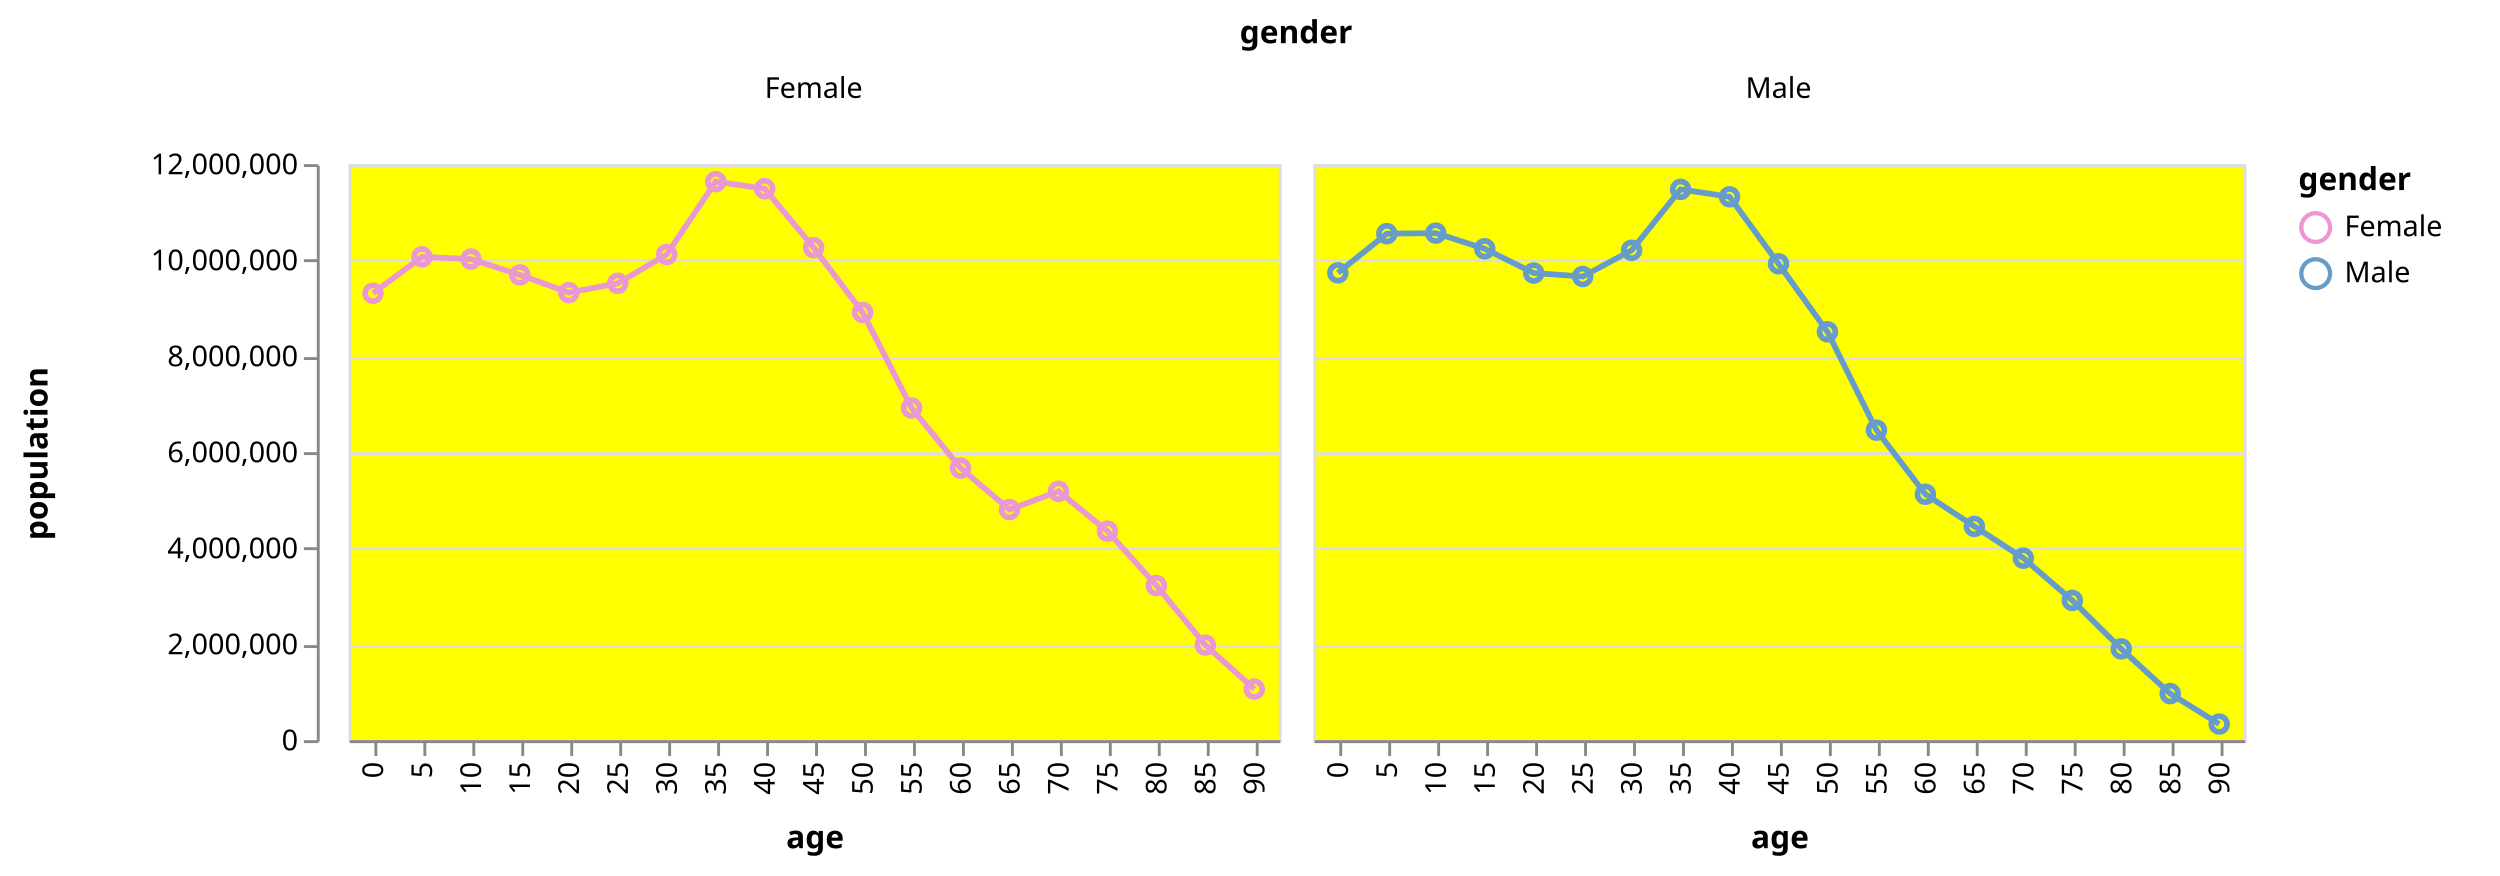
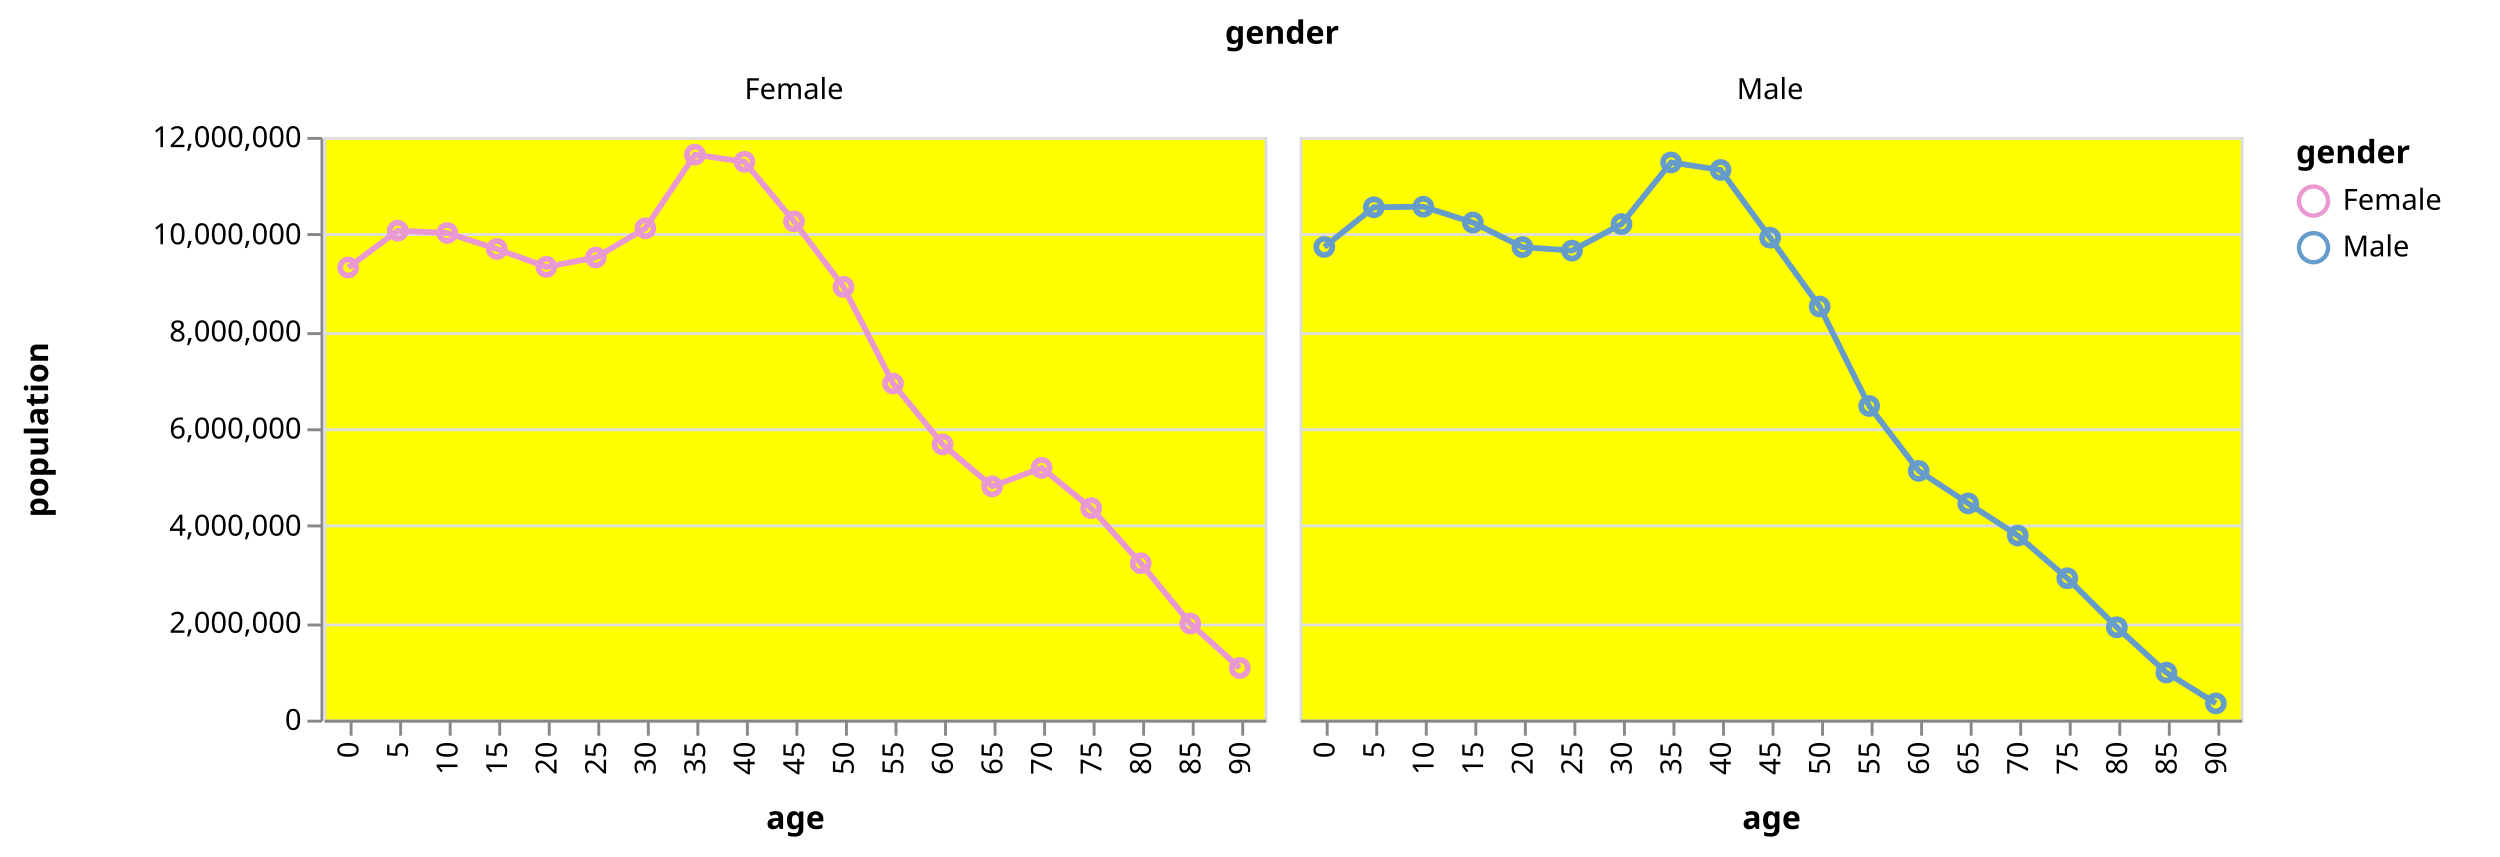
- <svg xmlns="http://www.w3.org/2000/svg" class="marks" width="868" height="304" viewBox="0 0 868 304" version="1.1">
-   <g transform="translate(121,57)">
+ <svg xmlns="http://www.w3.org/2000/svg" class="marks" width="858" height="294" viewBox="0 0 858 294" version="1.1">
+   <g transform="translate(111,47)">
    <g class="mark-group role-frame root">
      <g transform="translate(0,0)">
        <path class="background" d="M0,0h0v0h0Z" style="fill: none;" />
        <g>
          <g class="mark-group role-column-title column_title">
-             <g transform="translate(329,-42)">
+             <g transform="translate(329,-32)">
              <path class="background" d="M0,0h0v0h0Z" style="fill: none;" />
              <g>
                <g class="mark-text role-column-title-text">
                  <text text-anchor="middle" transform="translate(0,0)" style="font: bold 11px sans-serif; fill: #000;">gender</text>
                </g>
              </g>
            </g>
          </g>
          <g class="mark-group role-row-header row_header">
-             <g transform="translate(-11,0)">
+             <g transform="translate(-1,0)">
              <path class="background" d="M0,0h0v200h0Z" style="fill: none;" />
              <g>
                <g class="mark-group role-axis">
                  <g transform="translate(0.5,0.5)">
                    <path class="background" d="M0,0h0v0h0Z" style="pointer-events: none; fill: none;" />
                    <g>
                      <g class="mark-rule role-axis-tick" style="pointer-events: none;">
                        <line transform="translate(0,200)" x2="-5" y2="0" style="fill: none; stroke: #888; stroke-width: 1; opacity: 1;" />
                        <line transform="translate(0,167)" x2="-5" y2="0" style="fill: none; stroke: #888; stroke-width: 1; opacity: 1;" />
                        <line transform="translate(0,133)" x2="-5" y2="0" style="fill: none; stroke: #888; stroke-width: 1; opacity: 1;" />
                        <line transform="translate(0,100)" x2="-5" y2="0" style="fill: none; stroke: #888; stroke-width: 1; opacity: 1;" />
                        <line transform="translate(0,67)" x2="-5" y2="0" style="fill: none; stroke: #888; stroke-width: 1; opacity: 1;" />
                        <line transform="translate(0,33)" x2="-5" y2="0" style="fill: none; stroke: #888; stroke-width: 1; opacity: 1;" />
                        <line transform="translate(0,0)" x2="-5" y2="0" style="fill: none; stroke: #888; stroke-width: 1; opacity: 1;" />
                      </g>
                      <g class="mark-text role-axis-label" style="pointer-events: none;">
                        <text text-anchor="end" transform="translate(-7,203)" style="font: 10px sans-serif; fill: #000; opacity: 1;">0</text>
                        <text text-anchor="end" transform="translate(-7,169.6667)" style="font: 10px sans-serif; fill: #000; opacity: 1;">2,000,000</text>
                        <text text-anchor="end" transform="translate(-7,136.3333)" style="font: 10px sans-serif; fill: #000; opacity: 1;">4,000,000</text>
                        <text text-anchor="end" transform="translate(-7,103)" style="font: 10px sans-serif; fill: #000; opacity: 1;">6,000,000</text>
                        <text text-anchor="end" transform="translate(-7,69.66667)" style="font: 10px sans-serif; fill: #000; opacity: 1;">8,000,000</text>
                        <text text-anchor="end" transform="translate(-7,36.33333)" style="font: 10px sans-serif; fill: #000; opacity: 1;">10,000,000</text>
                        <text text-anchor="end" transform="translate(-7,3)" style="font: 10px sans-serif; fill: #000; opacity: 1;">12,000,000</text>
                      </g>
                      <g class="mark-rule role-axis-domain" style="pointer-events: none;">
                        <line transform="translate(0,200)" x2="0" y2="-200" style="fill: none; stroke: #888; stroke-width: 1; opacity: 1;" />
                      </g>
                      <g class="mark-text role-axis-title" style="pointer-events: none;">
                        <text text-anchor="middle" transform="translate(-92,100) rotate(-90) translate(0,-2)" style="font: bold 11px sans-serif; fill: #000; opacity: 1;">population</text>
                      </g>
                    </g>
                  </g>
                </g>
              </g>
            </g>
          </g>
          <g class="mark-group role-column-header column_header">
-             <g transform="translate(0,-11)">
+             <g transform="translate(0,-1)">
              <path class="background" d="M0,0h323v0h-323Z" style="fill: none;" />
              <g>
                <g class="mark-text role-title" style="pointer-events: none;">
                  <text text-anchor="middle" transform="translate(161.5,-12)" style="font: 10px sans-serif; fill: #000; opacity: 1;">Female</text>
                </g>
              </g>
            </g>
-             <g transform="translate(335,-11)">
+             <g transform="translate(335,-1)">
              <path class="background" d="M0,0h323v0h-323Z" style="fill: none;" />
              <g>
                <g class="mark-text role-title" style="pointer-events: none;">
                  <text text-anchor="middle" transform="translate(161.5,-12)" style="font: 10px sans-serif; fill: #000; opacity: 1;">Male</text>
                </g>
              </g>
            </g>
          </g>
          <g class="mark-group role-scope cell">
            <g transform="translate(0,0)">
              <path class="background" d="M0.5,0.5h323v200h-323Z" style="fill: yellow; stroke: #ddd;" />
              <g>
                <g class="mark-group role-axis">
                  <g transform="translate(0.5,0.5)">
                    <path class="background" d="M0,0h0v0h0Z" style="pointer-events: none; fill: none;" />
                    <g>
                      <g class="mark-rule role-axis-grid" style="pointer-events: none;">
                        <line transform="translate(0,200)" x2="323" y2="0" style="fill: none; stroke: #ddd; stroke-width: 1; opacity: 1;" />
                        <line transform="translate(0,167)" x2="323" y2="0" style="fill: none; stroke: #ddd; stroke-width: 1; opacity: 1;" />
                        <line transform="translate(0,133)" x2="323" y2="0" style="fill: none; stroke: #ddd; stroke-width: 1; opacity: 1;" />
                        <line transform="translate(0,100)" x2="323" y2="0" style="fill: none; stroke: #ddd; stroke-width: 1; opacity: 1;" />
                        <line transform="translate(0,67)" x2="323" y2="0" style="fill: none; stroke: #ddd; stroke-width: 1; opacity: 1;" />
                        <line transform="translate(0,33)" x2="323" y2="0" style="fill: none; stroke: #ddd; stroke-width: 1; opacity: 1;" />
                        <line transform="translate(0,0)" x2="323" y2="0" style="fill: none; stroke: #ddd; stroke-width: 1; opacity: 1;" />
                      </g>
                    </g>
                  </g>
                </g>
                <g class="mark-group role-scope child_layer_0_pathgroup">
                  <g transform="translate(0,0)">
                    <path class="background" d="M0,0h323v200h-323Z" style="fill: none;" />
                    <g>
                      <g class="mark-line role-mark child_layer_0_marks">
                        <path d="M314.5,182.257L297.5,166.981L280.5,146.302L263.5,127.406L246.5,113.586L229.5,119.92L212.5,105.517L195.5,84.646L178.5,51.481L161.5,28.979L144.5,8.524L127.5,6.073L110.5,31.345L93.5,41.358L76.5,44.596L59.5,38.456L42.5,32.958L25.5,32.174L8.5,44.821" style="fill: none; stroke: #EA98D2; stroke-width: 2;" />
                      </g>
                    </g>
                  </g>
                </g>
                <g class="mark-symbol role-mark child_layer_1_marks">
                  <path transform="translate(8.5,44.82143)" d="M2.739,0A2.739,2.739,0,1,1,-2.739,0A2.739,2.739,0,1,1,2.739,0" style="fill: none; stroke: #EA98D2; stroke-width: 2;" />
                  <path transform="translate(25.5,32.17393)" d="M2.739,0A2.739,2.739,0,1,1,-2.739,0A2.739,2.739,0,1,1,2.739,0" style="fill: none; stroke: #EA98D2; stroke-width: 2;" />
                  <path transform="translate(42.5,32.95793)" d="M2.739,0A2.739,2.739,0,1,1,-2.739,0A2.739,2.739,0,1,1,2.739,0" style="fill: none; stroke: #EA98D2; stroke-width: 2;" />
                  <path transform="translate(59.5,38.45552)" d="M2.739,0A2.739,2.739,0,1,1,-2.739,0A2.739,2.739,0,1,1,2.739,0" style="fill: none; stroke: #EA98D2; stroke-width: 2;" />
                  <path transform="translate(76.5,44.59593)" d="M2.739,0A2.739,2.739,0,1,1,-2.739,0A2.739,2.739,0,1,1,2.739,0" style="fill: none; stroke: #EA98D2; stroke-width: 2;" />
                  <path transform="translate(93.5,41.35822)" d="M2.739,0A2.739,2.739,0,1,1,-2.739,0A2.739,2.739,0,1,1,2.739,0" style="fill: none; stroke: #EA98D2; stroke-width: 2;" />
                  <path transform="translate(110.5,31.34507)" d="M2.739,0A2.739,2.739,0,1,1,-2.739,0A2.739,2.739,0,1,1,2.739,0" style="fill: none; stroke: #EA98D2; stroke-width: 2;" />
                  <path transform="translate(127.5,6.07255)" d="M2.739,0A2.739,2.739,0,1,1,-2.739,0A2.739,2.739,0,1,1,2.739,0" style="fill: none; stroke: #EA98D2; stroke-width: 2;" />
                  <path transform="translate(144.5,8.5237)" d="M2.739,0A2.739,2.739,0,1,1,-2.739,0A2.739,2.739,0,1,1,2.739,0" style="fill: none; stroke: #EA98D2; stroke-width: 2;" />
                  <path transform="translate(161.5,28.97912)" d="M2.739,0A2.739,2.739,0,1,1,-2.739,0A2.739,2.739,0,1,1,2.739,0" style="fill: none; stroke: #EA98D2; stroke-width: 2;" />
                  <path transform="translate(178.5,51.48112)" d="M2.739,0A2.739,2.739,0,1,1,-2.739,0A2.739,2.739,0,1,1,2.739,0" style="fill: none; stroke: #EA98D2; stroke-width: 2;" />
                  <path transform="translate(195.5,84.64553)" d="M2.739,0A2.739,2.739,0,1,1,-2.739,0A2.739,2.739,0,1,1,2.739,0" style="fill: none; stroke: #EA98D2; stroke-width: 2;" />
                  <path transform="translate(212.5,105.5173)" d="M2.739,0A2.739,2.739,0,1,1,-2.739,0A2.739,2.739,0,1,1,2.739,0" style="fill: none; stroke: #EA98D2; stroke-width: 2;" />
                  <path transform="translate(229.5,119.9203)" d="M2.739,0A2.739,2.739,0,1,1,-2.739,0A2.739,2.739,0,1,1,2.739,0" style="fill: none; stroke: #EA98D2; stroke-width: 2;" />
                  <path transform="translate(246.5,113.5857)" d="M2.739,0A2.739,2.739,0,1,1,-2.739,0A2.739,2.739,0,1,1,2.739,0" style="fill: none; stroke: #EA98D2; stroke-width: 2;" />
                  <path transform="translate(263.5,127.4059)" d="M2.739,0A2.739,2.739,0,1,1,-2.739,0A2.739,2.739,0,1,1,2.739,0" style="fill: none; stroke: #EA98D2; stroke-width: 2;" />
                  <path transform="translate(280.5,146.3017)" d="M2.739,0A2.739,2.739,0,1,1,-2.739,0A2.739,2.739,0,1,1,2.739,0" style="fill: none; stroke: #EA98D2; stroke-width: 2;" />
                  <path transform="translate(297.5,166.9807)" d="M2.739,0A2.739,2.739,0,1,1,-2.739,0A2.739,2.739,0,1,1,2.739,0" style="fill: none; stroke: #EA98D2; stroke-width: 2;" />
                  <path transform="translate(314.5,182.257)" d="M2.739,0A2.739,2.739,0,1,1,-2.739,0A2.739,2.739,0,1,1,2.739,0" style="fill: none; stroke: #EA98D2; stroke-width: 2;" />
                </g>
                <g class="mark-group role-axis">
                  <g transform="translate(0.5,200.5)">
                    <path class="background" d="M0,0h0v0h0Z" style="pointer-events: none; fill: none;" />
                    <g>
                      <g class="mark-rule role-axis-tick" style="pointer-events: none;">
                        <line transform="translate(9,0)" x2="0" y2="5" style="fill: none; stroke: #888; stroke-width: 1; opacity: 1;" />
                        <line transform="translate(26,0)" x2="0" y2="5" style="fill: none; stroke: #888; stroke-width: 1; opacity: 1;" />
                        <line transform="translate(43,0)" x2="0" y2="5" style="fill: none; stroke: #888; stroke-width: 1; opacity: 1;" />
                        <line transform="translate(60,0)" x2="0" y2="5" style="fill: none; stroke: #888; stroke-width: 1; opacity: 1;" />
                        <line transform="translate(77,0)" x2="0" y2="5" style="fill: none; stroke: #888; stroke-width: 1; opacity: 1;" />
                        <line transform="translate(94,0)" x2="0" y2="5" style="fill: none; stroke: #888; stroke-width: 1; opacity: 1;" />
                        <line transform="translate(111,0)" x2="0" y2="5" style="fill: none; stroke: #888; stroke-width: 1; opacity: 1;" />
                        <line transform="translate(128,0)" x2="0" y2="5" style="fill: none; stroke: #888; stroke-width: 1; opacity: 1;" />
                        <line transform="translate(145,0)" x2="0" y2="5" style="fill: none; stroke: #888; stroke-width: 1; opacity: 1;" />
                        <line transform="translate(162,0)" x2="0" y2="5" style="fill: none; stroke: #888; stroke-width: 1; opacity: 1;" />
                        <line transform="translate(179,0)" x2="0" y2="5" style="fill: none; stroke: #888; stroke-width: 1; opacity: 1;" />
                        <line transform="translate(196,0)" x2="0" y2="5" style="fill: none; stroke: #888; stroke-width: 1; opacity: 1;" />
                        <line transform="translate(213,0)" x2="0" y2="5" style="fill: none; stroke: #888; stroke-width: 1; opacity: 1;" />
                        <line transform="translate(230,0)" x2="0" y2="5" style="fill: none; stroke: #888; stroke-width: 1; opacity: 1;" />
                        <line transform="translate(247,0)" x2="0" y2="5" style="fill: none; stroke: #888; stroke-width: 1; opacity: 1;" />
                        <line transform="translate(264,0)" x2="0" y2="5" style="fill: none; stroke: #888; stroke-width: 1; opacity: 1;" />
                        <line transform="translate(281,0)" x2="0" y2="5" style="fill: none; stroke: #888; stroke-width: 1; opacity: 1;" />
                        <line transform="translate(298,0)" x2="0" y2="5" style="fill: none; stroke: #888; stroke-width: 1; opacity: 1;" />
                        <line transform="translate(315,0)" x2="0" y2="5" style="fill: none; stroke: #888; stroke-width: 1; opacity: 1;" />
                      </g>
                      <g class="mark-text role-axis-label" style="pointer-events: none;">
                        <text text-anchor="end" transform="translate(8.5,7) rotate(270) translate(0,3)" style="font: 10px sans-serif; fill: #000; opacity: 1;">0</text>
                        <text text-anchor="end" transform="translate(25.5,7) rotate(270) translate(0,3)" style="font: 10px sans-serif; fill: #000; opacity: 1;">5</text>
                        <text text-anchor="end" transform="translate(42.5,7) rotate(270) translate(0,3)" style="font: 10px sans-serif; fill: #000; opacity: 1;">10</text>
                        <text text-anchor="end" transform="translate(59.5,7) rotate(270) translate(0,3)" style="font: 10px sans-serif; fill: #000; opacity: 1;">15</text>
                        <text text-anchor="end" transform="translate(76.5,7) rotate(270) translate(0,3)" style="font: 10px sans-serif; fill: #000; opacity: 1;">20</text>
                        <text text-anchor="end" transform="translate(93.5,7) rotate(270) translate(0,3)" style="font: 10px sans-serif; fill: #000; opacity: 1;">25</text>
                        <text text-anchor="end" transform="translate(110.5,7) rotate(270) translate(0,3)" style="font: 10px sans-serif; fill: #000; opacity: 1;">30</text>
                        <text text-anchor="end" transform="translate(127.5,7) rotate(270) translate(0,3)" style="font: 10px sans-serif; fill: #000; opacity: 1;">35</text>
                        <text text-anchor="end" transform="translate(144.5,7) rotate(270) translate(0,3)" style="font: 10px sans-serif; fill: #000; opacity: 1;">40</text>
                        <text text-anchor="end" transform="translate(161.5,7) rotate(270) translate(0,3)" style="font: 10px sans-serif; fill: #000; opacity: 1;">45</text>
                        <text text-anchor="end" transform="translate(178.5,7) rotate(270) translate(0,3)" style="font: 10px sans-serif; fill: #000; opacity: 1;">50</text>
                        <text text-anchor="end" transform="translate(195.5,7) rotate(270) translate(0,3)" style="font: 10px sans-serif; fill: #000; opacity: 1;">55</text>
                        <text text-anchor="end" transform="translate(212.5,7) rotate(270) translate(0,3)" style="font: 10px sans-serif; fill: #000; opacity: 1;">60</text>
                        <text text-anchor="end" transform="translate(229.5,7) rotate(270) translate(0,3)" style="font: 10px sans-serif; fill: #000; opacity: 1;">65</text>
                        <text text-anchor="end" transform="translate(246.5,7) rotate(270) translate(0,3)" style="font: 10px sans-serif; fill: #000; opacity: 1;">70</text>
                        <text text-anchor="end" transform="translate(263.5,7) rotate(270) translate(0,3)" style="font: 10px sans-serif; fill: #000; opacity: 1;">75</text>
                        <text text-anchor="end" transform="translate(280.5,7) rotate(270) translate(0,3)" style="font: 10px sans-serif; fill: #000; opacity: 1;">80</text>
                        <text text-anchor="end" transform="translate(297.5,7) rotate(270) translate(0,3)" style="font: 10px sans-serif; fill: #000; opacity: 1;">85</text>
                        <text text-anchor="end" transform="translate(314.5,7) rotate(270) translate(0,3)" style="font: 10px sans-serif; fill: #000; opacity: 1;">90</text>
                      </g>
                      <g class="mark-rule role-axis-domain" style="pointer-events: none;">
                        <line transform="translate(0,0)" x2="323" y2="0" style="fill: none; stroke: #888; stroke-width: 1; opacity: 1;" />
                      </g>
                      <g class="mark-text role-axis-title" style="pointer-events: none;">
                        <text text-anchor="middle" transform="translate(161.5,37)" style="font: bold 11px sans-serif; fill: #000; opacity: 1;">age</text>
                      </g>
                    </g>
                  </g>
                </g>
              </g>
            </g>
            <g transform="translate(335,0)">
              <path class="background" d="M0.5,0.5h323v200h-323Z" style="fill: yellow; stroke: #ddd;" />
              <g>
                <g class="mark-group role-axis">
                  <g transform="translate(0.5,0.5)">
                    <path class="background" d="M0,0h0v0h0Z" style="pointer-events: none; fill: none;" />
                    <g>
                      <g class="mark-rule role-axis-grid" style="pointer-events: none;">
                        <line transform="translate(0,200)" x2="323" y2="0" style="fill: none; stroke: #ddd; stroke-width: 1; opacity: 1;" />
                        <line transform="translate(0,167)" x2="323" y2="0" style="fill: none; stroke: #ddd; stroke-width: 1; opacity: 1;" />
                        <line transform="translate(0,133)" x2="323" y2="0" style="fill: none; stroke: #ddd; stroke-width: 1; opacity: 1;" />
                        <line transform="translate(0,100)" x2="323" y2="0" style="fill: none; stroke: #ddd; stroke-width: 1; opacity: 1;" />
                        <line transform="translate(0,67)" x2="323" y2="0" style="fill: none; stroke: #ddd; stroke-width: 1; opacity: 1;" />
                        <line transform="translate(0,33)" x2="323" y2="0" style="fill: none; stroke: #ddd; stroke-width: 1; opacity: 1;" />
                        <line transform="translate(0,0)" x2="323" y2="0" style="fill: none; stroke: #ddd; stroke-width: 1; opacity: 1;" />
                      </g>
                    </g>
                  </g>
                </g>
                <g class="mark-group role-scope child_layer_0_pathgroup">
                  <g transform="translate(0,0)">
                    <path class="background" d="M0,0h323v200h-323Z" style="fill: none;" />
                    <g>
                      <g class="mark-line role-mark child_layer_0_marks">
                        <path d="M314.5,194.395L297.5,183.827L280.5,168.289L263.5,151.456L246.5,136.798L229.5,125.773L212.5,114.61L195.5,92.349L178.5,58.201L161.5,34.583L144.5,11.329L127.5,8.747L110.5,29.902L93.5,39.008L76.5,37.811L59.5,29.376L42.5,23.946L25.5,24.131L8.5,37.744" style="fill: none; stroke: #659CCA; stroke-width: 2;" />
                      </g>
                    </g>
                  </g>
                </g>
                <g class="mark-symbol role-mark child_layer_1_marks">
                  <path transform="translate(8.5,37.74367)" d="M2.739,0A2.739,2.739,0,1,1,-2.739,0A2.739,2.739,0,1,1,2.739,0" style="fill: none; stroke: #659CCA; stroke-width: 2;" />
                  <path transform="translate(25.5,24.1309)" d="M2.739,0A2.739,2.739,0,1,1,-2.739,0A2.739,2.739,0,1,1,2.739,0" style="fill: none; stroke: #659CCA; stroke-width: 2;" />
                  <path transform="translate(42.5,23.94612)" d="M2.739,0A2.739,2.739,0,1,1,-2.739,0A2.739,2.739,0,1,1,2.739,0" style="fill: none; stroke: #659CCA; stroke-width: 2;" />
                  <path transform="translate(59.5,29.37635)" d="M2.739,0A2.739,2.739,0,1,1,-2.739,0A2.739,2.739,0,1,1,2.739,0" style="fill: none; stroke: #659CCA; stroke-width: 2;" />
                  <path transform="translate(76.5,37.81142)" d="M2.739,0A2.739,2.739,0,1,1,-2.739,0A2.739,2.739,0,1,1,2.739,0" style="fill: none; stroke: #659CCA; stroke-width: 2;" />
                  <path transform="translate(93.5,39.00845)" d="M2.739,0A2.739,2.739,0,1,1,-2.739,0A2.739,2.739,0,1,1,2.739,0" style="fill: none; stroke: #659CCA; stroke-width: 2;" />
                  <path transform="translate(110.5,29.90202)" d="M2.739,0A2.739,2.739,0,1,1,-2.739,0A2.739,2.739,0,1,1,2.739,0" style="fill: none; stroke: #659CCA; stroke-width: 2;" />
                  <path transform="translate(127.5,8.746967)" d="M2.739,0A2.739,2.739,0,1,1,-2.739,0A2.739,2.739,0,1,1,2.739,0" style="fill: none; stroke: #659CCA; stroke-width: 2;" />
                  <path transform="translate(144.5,11.32913)" d="M2.739,0A2.739,2.739,0,1,1,-2.739,0A2.739,2.739,0,1,1,2.739,0" style="fill: none; stroke: #659CCA; stroke-width: 2;" />
                  <path transform="translate(161.5,34.58323)" d="M2.739,0A2.739,2.739,0,1,1,-2.739,0A2.739,2.739,0,1,1,2.739,0" style="fill: none; stroke: #659CCA; stroke-width: 2;" />
                  <path transform="translate(178.5,58.2011)" d="M2.739,0A2.739,2.739,0,1,1,-2.739,0A2.739,2.739,0,1,1,2.739,0" style="fill: none; stroke: #659CCA; stroke-width: 2;" />
                  <path transform="translate(195.5,92.34863)" d="M2.739,0A2.739,2.739,0,1,1,-2.739,0A2.739,2.739,0,1,1,2.739,0" style="fill: none; stroke: #659CCA; stroke-width: 2;" />
                  <path transform="translate(212.5,114.61)" d="M2.739,0A2.739,2.739,0,1,1,-2.739,0A2.739,2.739,0,1,1,2.739,0" style="fill: none; stroke: #659CCA; stroke-width: 2;" />
                  <path transform="translate(229.5,125.7729)" d="M2.739,0A2.739,2.739,0,1,1,-2.739,0A2.739,2.739,0,1,1,2.739,0" style="fill: none; stroke: #659CCA; stroke-width: 2;" />
                  <path transform="translate(246.5,136.7976)" d="M2.739,0A2.739,2.739,0,1,1,-2.739,0A2.739,2.739,0,1,1,2.739,0" style="fill: none; stroke: #659CCA; stroke-width: 2;" />
                  <path transform="translate(263.5,151.4557)" d="M2.739,0A2.739,2.739,0,1,1,-2.739,0A2.739,2.739,0,1,1,2.739,0" style="fill: none; stroke: #659CCA; stroke-width: 2;" />
                  <path transform="translate(280.5,168.2894)" d="M2.739,0A2.739,2.739,0,1,1,-2.739,0A2.739,2.739,0,1,1,2.739,0" style="fill: none; stroke: #659CCA; stroke-width: 2;" />
                  <path transform="translate(297.5,183.8274)" d="M2.739,0A2.739,2.739,0,1,1,-2.739,0A2.739,2.739,0,1,1,2.739,0" style="fill: none; stroke: #659CCA; stroke-width: 2;" />
                  <path transform="translate(314.5,194.3949)" d="M2.739,0A2.739,2.739,0,1,1,-2.739,0A2.739,2.739,0,1,1,2.739,0" style="fill: none; stroke: #659CCA; stroke-width: 2;" />
                </g>
                <g class="mark-group role-axis">
                  <g transform="translate(0.5,200.5)">
                    <path class="background" d="M0,0h0v0h0Z" style="pointer-events: none; fill: none;" />
                    <g>
                      <g class="mark-rule role-axis-tick" style="pointer-events: none;">
                        <line transform="translate(9,0)" x2="0" y2="5" style="fill: none; stroke: #888; stroke-width: 1; opacity: 1;" />
                        <line transform="translate(26,0)" x2="0" y2="5" style="fill: none; stroke: #888; stroke-width: 1; opacity: 1;" />
                        <line transform="translate(43,0)" x2="0" y2="5" style="fill: none; stroke: #888; stroke-width: 1; opacity: 1;" />
                        <line transform="translate(60,0)" x2="0" y2="5" style="fill: none; stroke: #888; stroke-width: 1; opacity: 1;" />
                        <line transform="translate(77,0)" x2="0" y2="5" style="fill: none; stroke: #888; stroke-width: 1; opacity: 1;" />
                        <line transform="translate(94,0)" x2="0" y2="5" style="fill: none; stroke: #888; stroke-width: 1; opacity: 1;" />
                        <line transform="translate(111,0)" x2="0" y2="5" style="fill: none; stroke: #888; stroke-width: 1; opacity: 1;" />
                        <line transform="translate(128,0)" x2="0" y2="5" style="fill: none; stroke: #888; stroke-width: 1; opacity: 1;" />
                        <line transform="translate(145,0)" x2="0" y2="5" style="fill: none; stroke: #888; stroke-width: 1; opacity: 1;" />
                        <line transform="translate(162,0)" x2="0" y2="5" style="fill: none; stroke: #888; stroke-width: 1; opacity: 1;" />
                        <line transform="translate(179,0)" x2="0" y2="5" style="fill: none; stroke: #888; stroke-width: 1; opacity: 1;" />
                        <line transform="translate(196,0)" x2="0" y2="5" style="fill: none; stroke: #888; stroke-width: 1; opacity: 1;" />
                        <line transform="translate(213,0)" x2="0" y2="5" style="fill: none; stroke: #888; stroke-width: 1; opacity: 1;" />
                        <line transform="translate(230,0)" x2="0" y2="5" style="fill: none; stroke: #888; stroke-width: 1; opacity: 1;" />
                        <line transform="translate(247,0)" x2="0" y2="5" style="fill: none; stroke: #888; stroke-width: 1; opacity: 1;" />
                        <line transform="translate(264,0)" x2="0" y2="5" style="fill: none; stroke: #888; stroke-width: 1; opacity: 1;" />
                        <line transform="translate(281,0)" x2="0" y2="5" style="fill: none; stroke: #888; stroke-width: 1; opacity: 1;" />
                        <line transform="translate(298,0)" x2="0" y2="5" style="fill: none; stroke: #888; stroke-width: 1; opacity: 1;" />
                        <line transform="translate(315,0)" x2="0" y2="5" style="fill: none; stroke: #888; stroke-width: 1; opacity: 1;" />
                      </g>
                      <g class="mark-text role-axis-label" style="pointer-events: none;">
                        <text text-anchor="end" transform="translate(8.5,7) rotate(270) translate(0,3)" style="font: 10px sans-serif; fill: #000; opacity: 1;">0</text>
                        <text text-anchor="end" transform="translate(25.5,7) rotate(270) translate(0,3)" style="font: 10px sans-serif; fill: #000; opacity: 1;">5</text>
                        <text text-anchor="end" transform="translate(42.5,7) rotate(270) translate(0,3)" style="font: 10px sans-serif; fill: #000; opacity: 1;">10</text>
                        <text text-anchor="end" transform="translate(59.5,7) rotate(270) translate(0,3)" style="font: 10px sans-serif; fill: #000; opacity: 1;">15</text>
                        <text text-anchor="end" transform="translate(76.5,7) rotate(270) translate(0,3)" style="font: 10px sans-serif; fill: #000; opacity: 1;">20</text>
                        <text text-anchor="end" transform="translate(93.5,7) rotate(270) translate(0,3)" style="font: 10px sans-serif; fill: #000; opacity: 1;">25</text>
                        <text text-anchor="end" transform="translate(110.5,7) rotate(270) translate(0,3)" style="font: 10px sans-serif; fill: #000; opacity: 1;">30</text>
                        <text text-anchor="end" transform="translate(127.5,7) rotate(270) translate(0,3)" style="font: 10px sans-serif; fill: #000; opacity: 1;">35</text>
                        <text text-anchor="end" transform="translate(144.5,7) rotate(270) translate(0,3)" style="font: 10px sans-serif; fill: #000; opacity: 1;">40</text>
                        <text text-anchor="end" transform="translate(161.5,7) rotate(270) translate(0,3)" style="font: 10px sans-serif; fill: #000; opacity: 1;">45</text>
                        <text text-anchor="end" transform="translate(178.5,7) rotate(270) translate(0,3)" style="font: 10px sans-serif; fill: #000; opacity: 1;">50</text>
                        <text text-anchor="end" transform="translate(195.5,7) rotate(270) translate(0,3)" style="font: 10px sans-serif; fill: #000; opacity: 1;">55</text>
                        <text text-anchor="end" transform="translate(212.5,7) rotate(270) translate(0,3)" style="font: 10px sans-serif; fill: #000; opacity: 1;">60</text>
                        <text text-anchor="end" transform="translate(229.5,7) rotate(270) translate(0,3)" style="font: 10px sans-serif; fill: #000; opacity: 1;">65</text>
                        <text text-anchor="end" transform="translate(246.5,7) rotate(270) translate(0,3)" style="font: 10px sans-serif; fill: #000; opacity: 1;">70</text>
                        <text text-anchor="end" transform="translate(263.5,7) rotate(270) translate(0,3)" style="font: 10px sans-serif; fill: #000; opacity: 1;">75</text>
                        <text text-anchor="end" transform="translate(280.5,7) rotate(270) translate(0,3)" style="font: 10px sans-serif; fill: #000; opacity: 1;">80</text>
                        <text text-anchor="end" transform="translate(297.5,7) rotate(270) translate(0,3)" style="font: 10px sans-serif; fill: #000; opacity: 1;">85</text>
                        <text text-anchor="end" transform="translate(314.5,7) rotate(270) translate(0,3)" style="font: 10px sans-serif; fill: #000; opacity: 1;">90</text>
                      </g>
                      <g class="mark-rule role-axis-domain" style="pointer-events: none;">
                        <line transform="translate(0,0)" x2="323" y2="0" style="fill: none; stroke: #888; stroke-width: 1; opacity: 1;" />
                      </g>
                      <g class="mark-text role-axis-title" style="pointer-events: none;">
                        <text text-anchor="middle" transform="translate(161.5,37)" style="font: bold 11px sans-serif; fill: #000; opacity: 1;">age</text>
                      </g>
                    </g>
                  </g>
                </g>
              </g>
            </g>
          </g>
          <g class="mark-group role-legend">
            <g transform="translate(677,0)">
              <path class="background" d="M0,0h65v45h-65Z" style="pointer-events: none; fill: none;" />
              <g>
                <g class="mark-group role-legend-entry">
                  <g transform="translate(0,16)">
                    <path class="background" d="M0,0h0v0h0Z" style="pointer-events: none; fill: none;" />
                    <g>
                      <g class="mark-group role-scope">
                        <g transform="translate(0,0)">
                          <path class="background" d="M0,0h65v12.5h-65Z" style="pointer-events: none; fill: none; opacity: 1;" />
                          <g>
                            <g class="mark-symbol role-legend-symbol" style="pointer-events: none;">
                              <path transform="translate(6,6)" d="M5,0A5,5,0,1,1,-5,0A5,5,0,1,1,5,0" style="fill: none; stroke: #EA98D2; stroke-width: 1.5; opacity: 1;" />
                            </g>
                            <g class="mark-text role-legend-label" style="pointer-events: none;">
                              <text text-anchor="start" transform="translate(16,9)" style="font: 10px sans-serif; fill: #000; opacity: 1;">Female</text>
                            </g>
                          </g>
                        </g>
                        <g transform="translate(0,16)">
                          <path class="background" d="M0,0h65v12.5h-65Z" style="pointer-events: none; fill: none; opacity: 1;" />
                          <g>
                            <g class="mark-symbol role-legend-symbol" style="pointer-events: none;">
                              <path transform="translate(6,6)" d="M5,0A5,5,0,1,1,-5,0A5,5,0,1,1,5,0" style="fill: none; stroke: #659CCA; stroke-width: 1.5; opacity: 1;" />
                            </g>
                            <g class="mark-text role-legend-label" style="pointer-events: none;">
                              <text text-anchor="start" transform="translate(16,9)" style="font: 10px sans-serif; fill: #000; opacity: 1;">Male</text>
                            </g>
                          </g>
                        </g>
                      </g>
                    </g>
                  </g>
                </g>
                <g class="mark-text role-legend-title" style="pointer-events: none;">
                  <text text-anchor="start" transform="translate(0,9)" style="font: bold 11px sans-serif; fill: #000; opacity: 1;">gender</text>
                </g>
              </g>
            </g>
          </g>
        </g>
      </g>
    </g>
  </g>
</svg>
